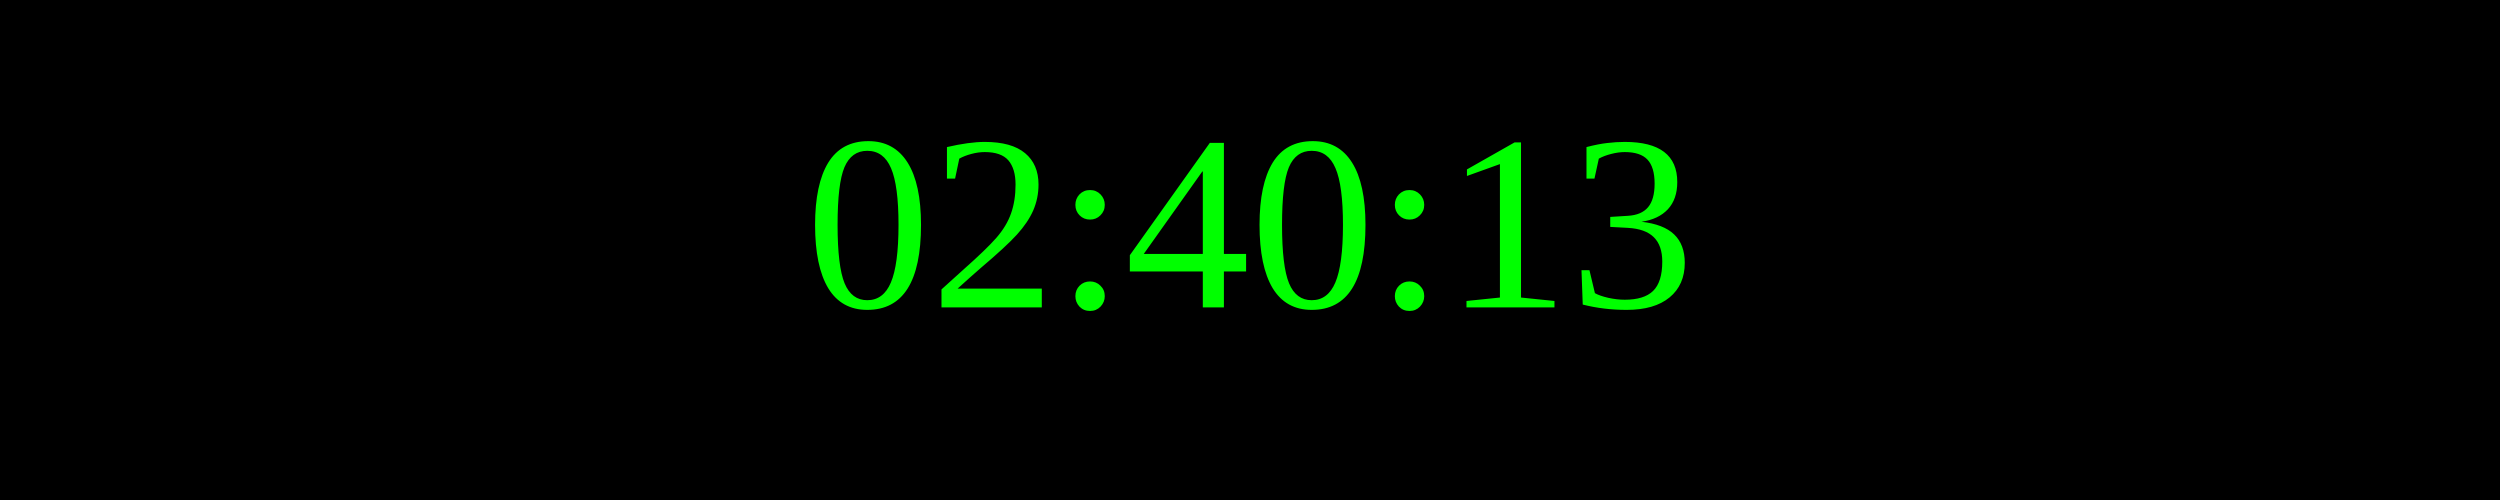
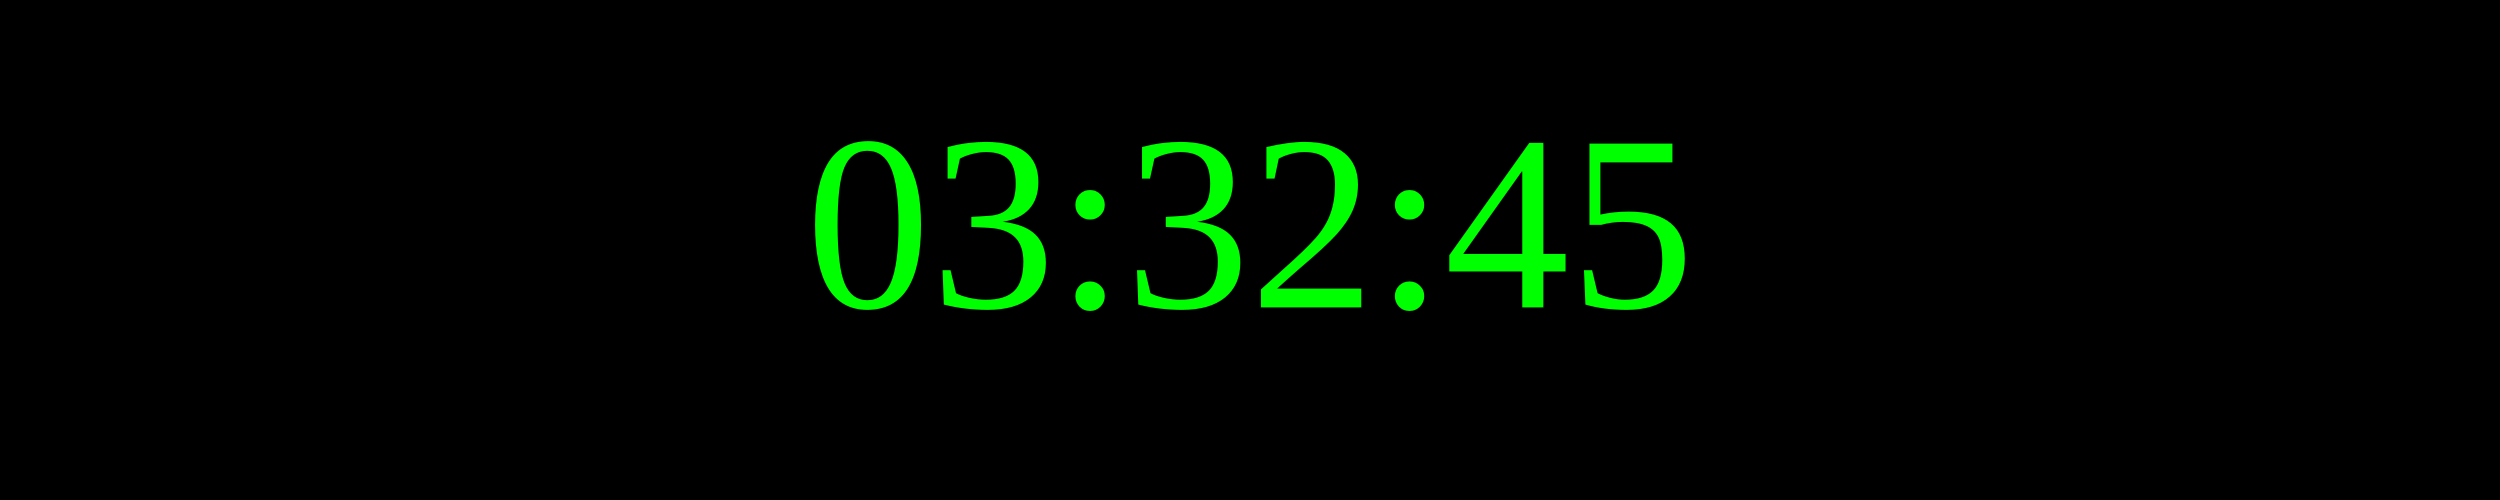
<svg xmlns="http://www.w3.org/2000/svg" width="250" height="50">
  <rect width="100%" height="100%" fill="black" />
  <text x="50%" y="50%" font-size="25" fill="lime" text-anchor="middle" dominant-baseline="middle">
- 02:40:13
+ 03:32:45
</text>
</svg>
